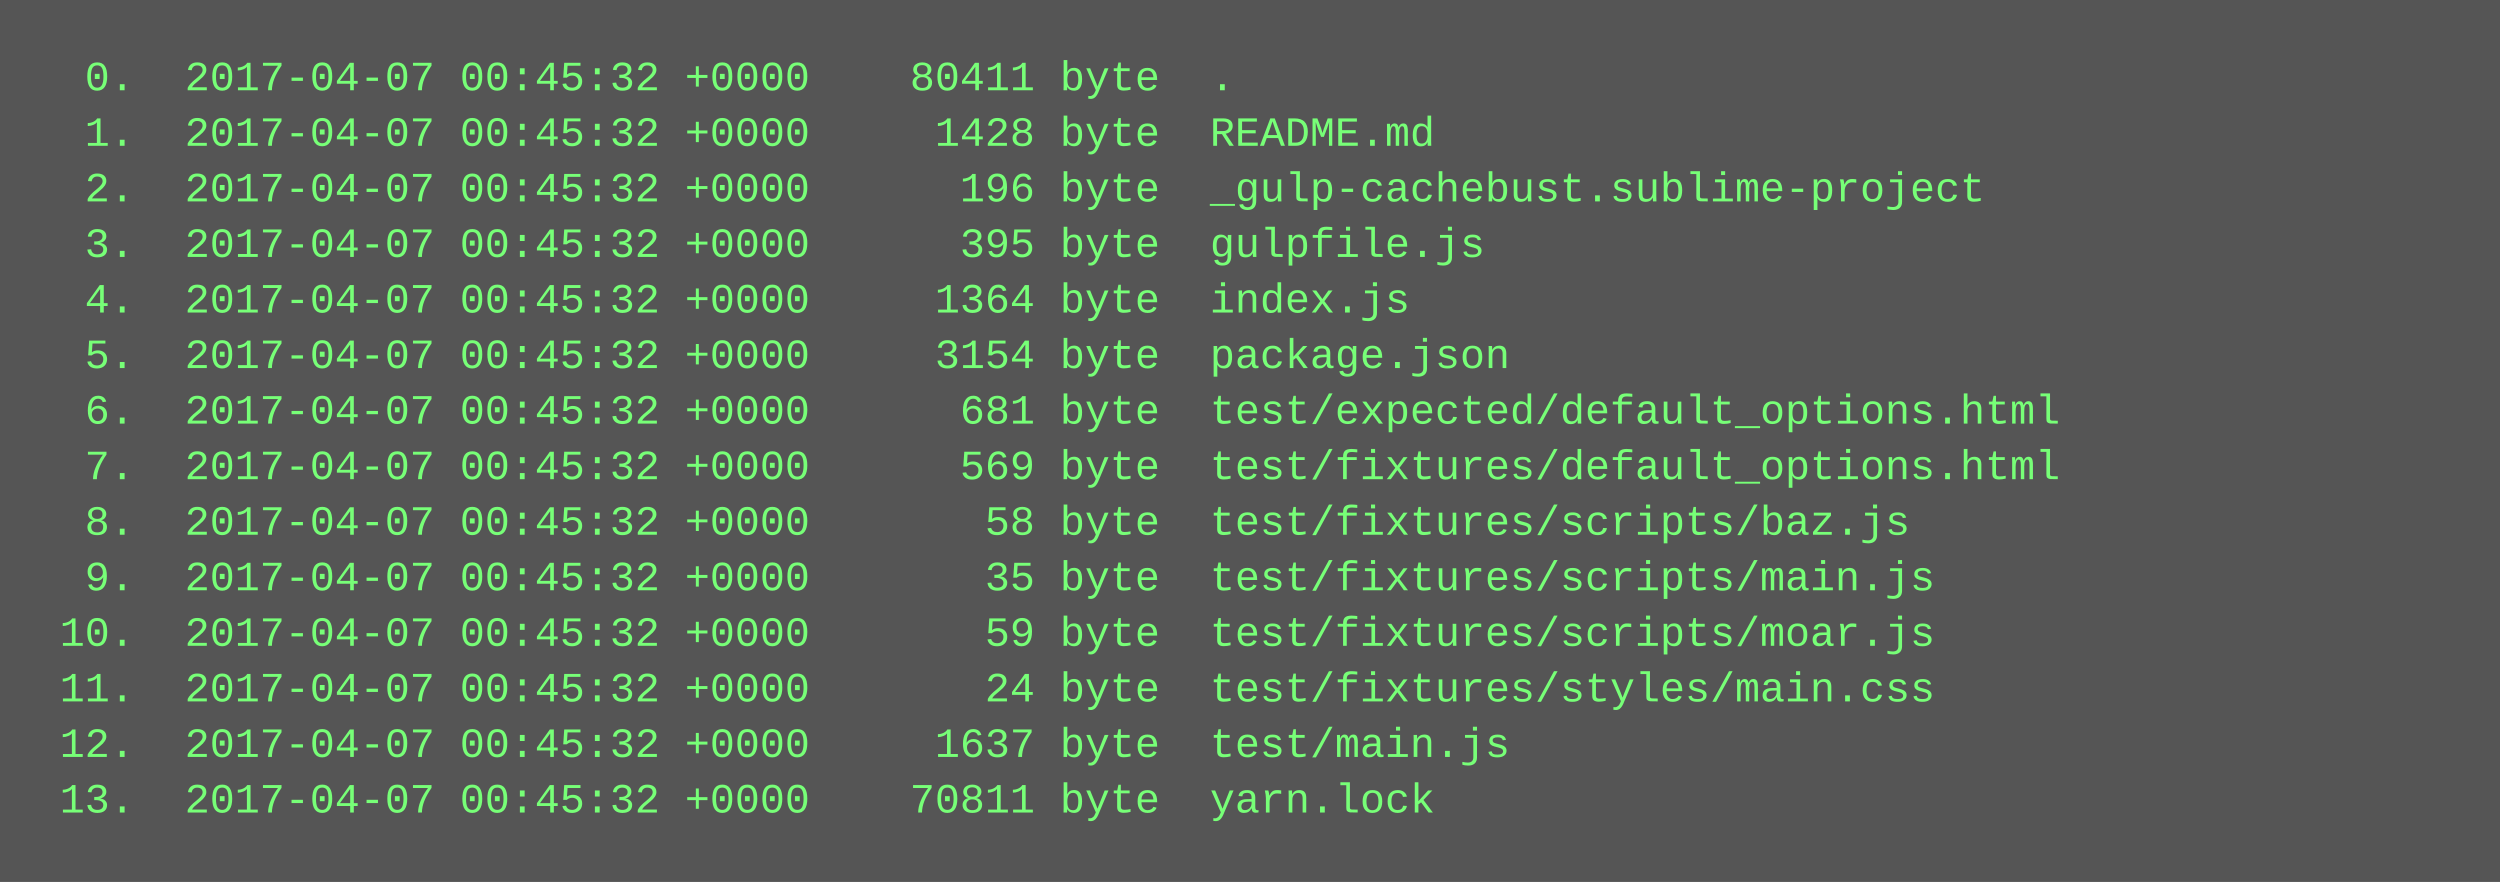
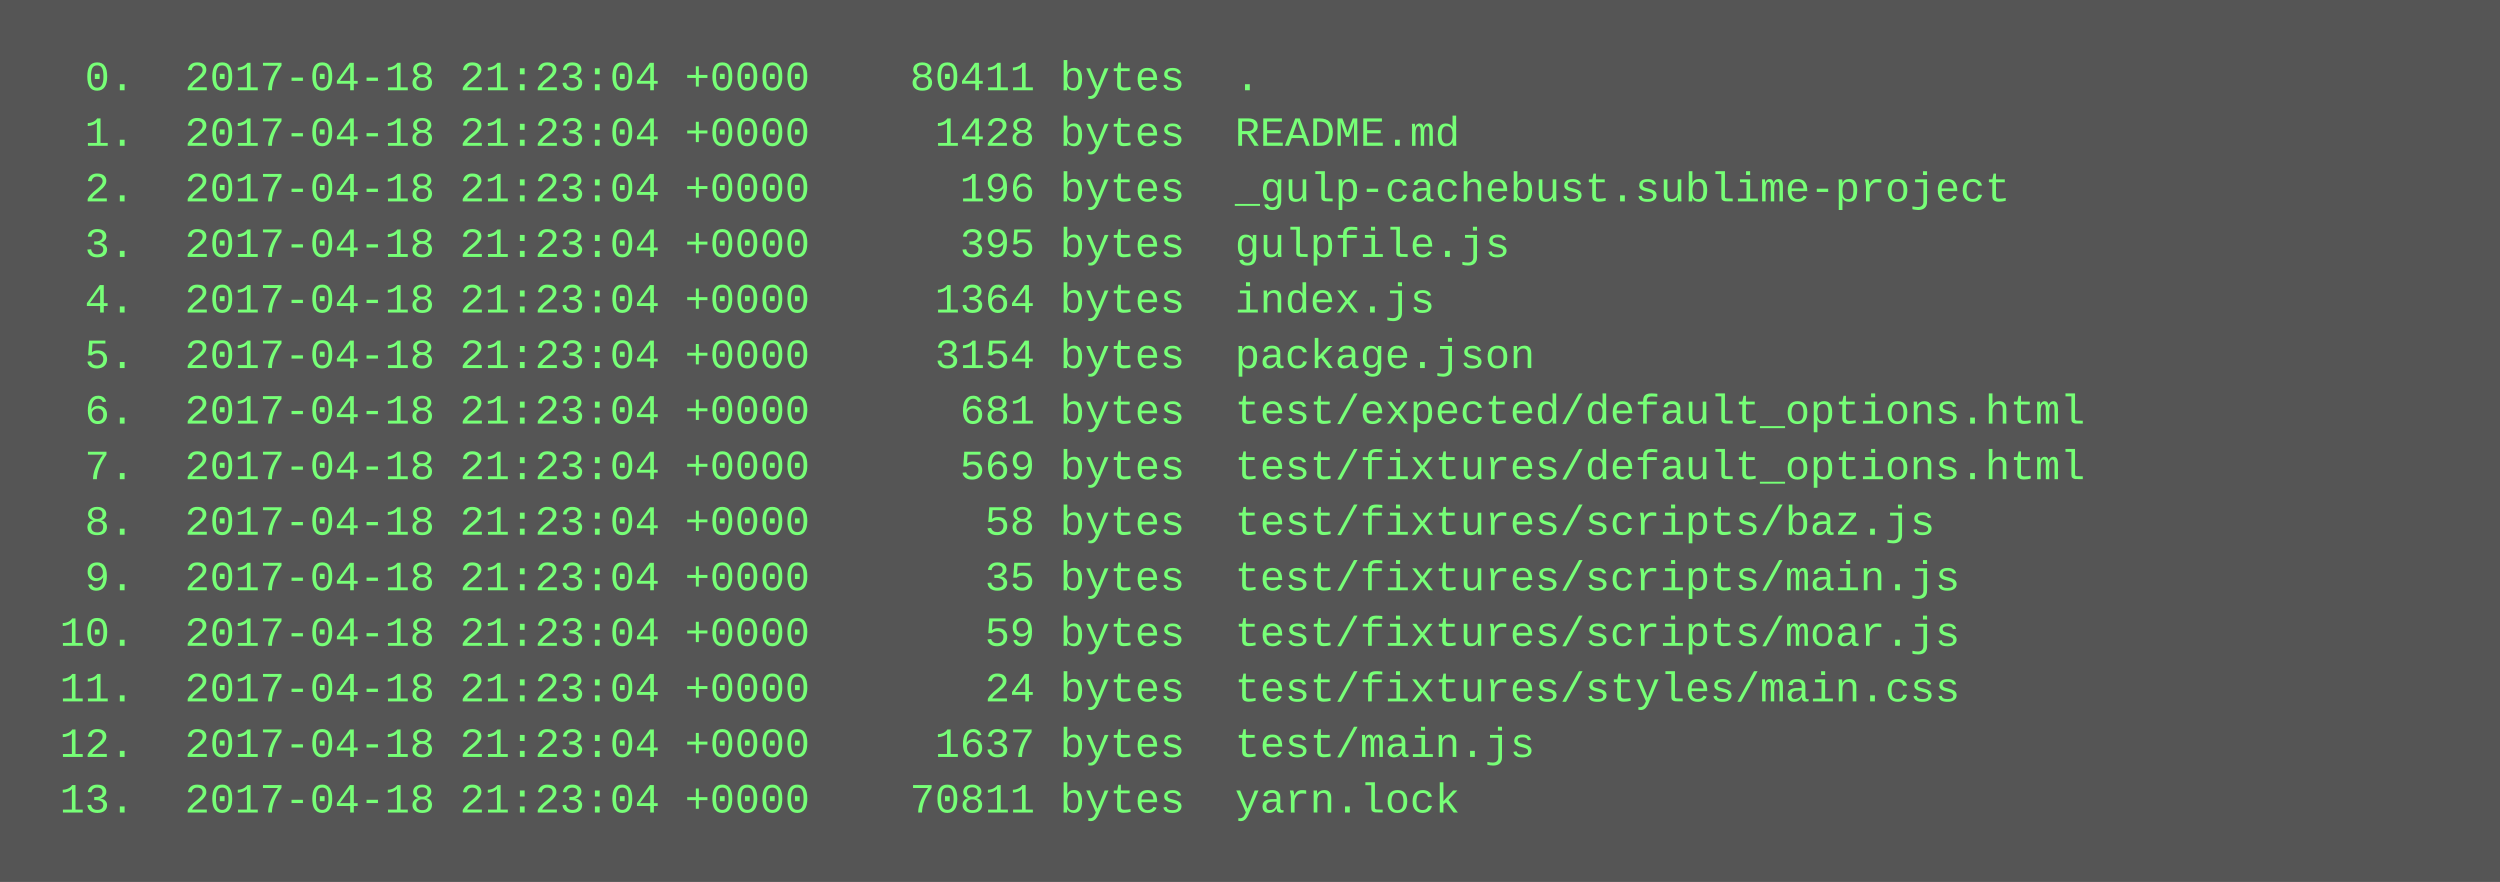
<svg xmlns="http://www.w3.org/2000/svg" height="254" width="720">
  <rect height="254" fill="#555" width="720" />
  <text fill="#7f7" font-family="Courier New" font-size="12" xml:space="preserve">
-     <tspan x="10" y="26">  0.  2017-04-07 00:45:32 +0000    80411 byte  .</tspan>
-     <tspan x="10" y="42">  1.  2017-04-07 00:45:32 +0000     1428 byte  README.md</tspan>
-     <tspan x="10" y="58">  2.  2017-04-07 00:45:32 +0000      196 byte  _gulp-cachebust.sublime-project</tspan>
-     <tspan x="10" y="74">  3.  2017-04-07 00:45:32 +0000      395 byte  gulpfile.js</tspan>
-     <tspan x="10" y="90">  4.  2017-04-07 00:45:32 +0000     1364 byte  index.js</tspan>
-     <tspan x="10" y="106">  5.  2017-04-07 00:45:32 +0000     3154 byte  package.json</tspan>
-     <tspan x="10" y="122">  6.  2017-04-07 00:45:32 +0000      681 byte  test/expected/default_options.html</tspan>
-     <tspan x="10" y="138">  7.  2017-04-07 00:45:32 +0000      569 byte  test/fixtures/default_options.html</tspan>
-     <tspan x="10" y="154">  8.  2017-04-07 00:45:32 +0000       58 byte  test/fixtures/scripts/baz.js</tspan>
-     <tspan x="10" y="170">  9.  2017-04-07 00:45:32 +0000       35 byte  test/fixtures/scripts/main.js</tspan>
-     <tspan x="10" y="186"> 10.  2017-04-07 00:45:32 +0000       59 byte  test/fixtures/scripts/moar.js</tspan>
-     <tspan x="10" y="202"> 11.  2017-04-07 00:45:32 +0000       24 byte  test/fixtures/styles/main.css</tspan>
-     <tspan x="10" y="218"> 12.  2017-04-07 00:45:32 +0000     1637 byte  test/main.js</tspan>
-     <tspan x="10" y="234"> 13.  2017-04-07 00:45:32 +0000    70811 byte  yarn.lock</tspan>
+     <tspan x="10" y="26">  0.  2017-04-18 21:23:04 +0000    80411 bytes  .</tspan>
+     <tspan x="10" y="42">  1.  2017-04-18 21:23:04 +0000     1428 bytes  README.md</tspan>
+     <tspan x="10" y="58">  2.  2017-04-18 21:23:04 +0000      196 bytes  _gulp-cachebust.sublime-project</tspan>
+     <tspan x="10" y="74">  3.  2017-04-18 21:23:04 +0000      395 bytes  gulpfile.js</tspan>
+     <tspan x="10" y="90">  4.  2017-04-18 21:23:04 +0000     1364 bytes  index.js</tspan>
+     <tspan x="10" y="106">  5.  2017-04-18 21:23:04 +0000     3154 bytes  package.json</tspan>
+     <tspan x="10" y="122">  6.  2017-04-18 21:23:04 +0000      681 bytes  test/expected/default_options.html</tspan>
+     <tspan x="10" y="138">  7.  2017-04-18 21:23:04 +0000      569 bytes  test/fixtures/default_options.html</tspan>
+     <tspan x="10" y="154">  8.  2017-04-18 21:23:04 +0000       58 bytes  test/fixtures/scripts/baz.js</tspan>
+     <tspan x="10" y="170">  9.  2017-04-18 21:23:04 +0000       35 bytes  test/fixtures/scripts/main.js</tspan>
+     <tspan x="10" y="186"> 10.  2017-04-18 21:23:04 +0000       59 bytes  test/fixtures/scripts/moar.js</tspan>
+     <tspan x="10" y="202"> 11.  2017-04-18 21:23:04 +0000       24 bytes  test/fixtures/styles/main.css</tspan>
+     <tspan x="10" y="218"> 12.  2017-04-18 21:23:04 +0000     1637 bytes  test/main.js</tspan>
+     <tspan x="10" y="234"> 13.  2017-04-18 21:23:04 +0000    70811 bytes  yarn.lock</tspan>
  </text>
</svg>
